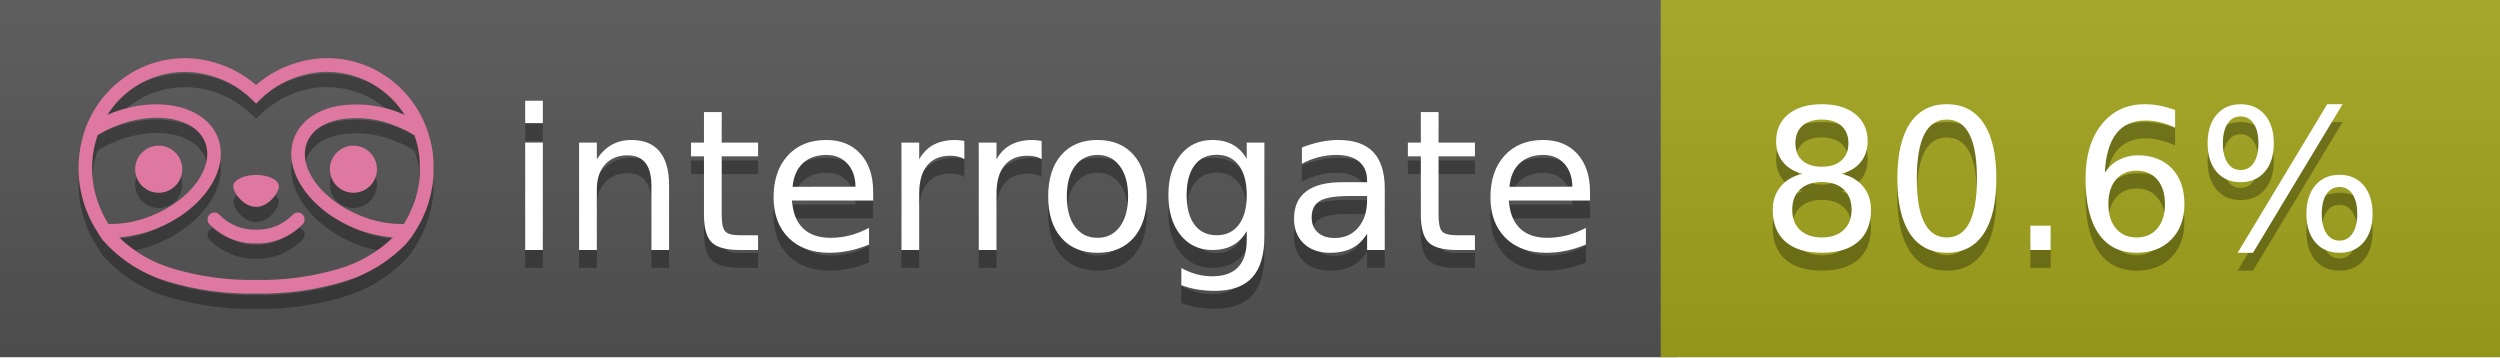
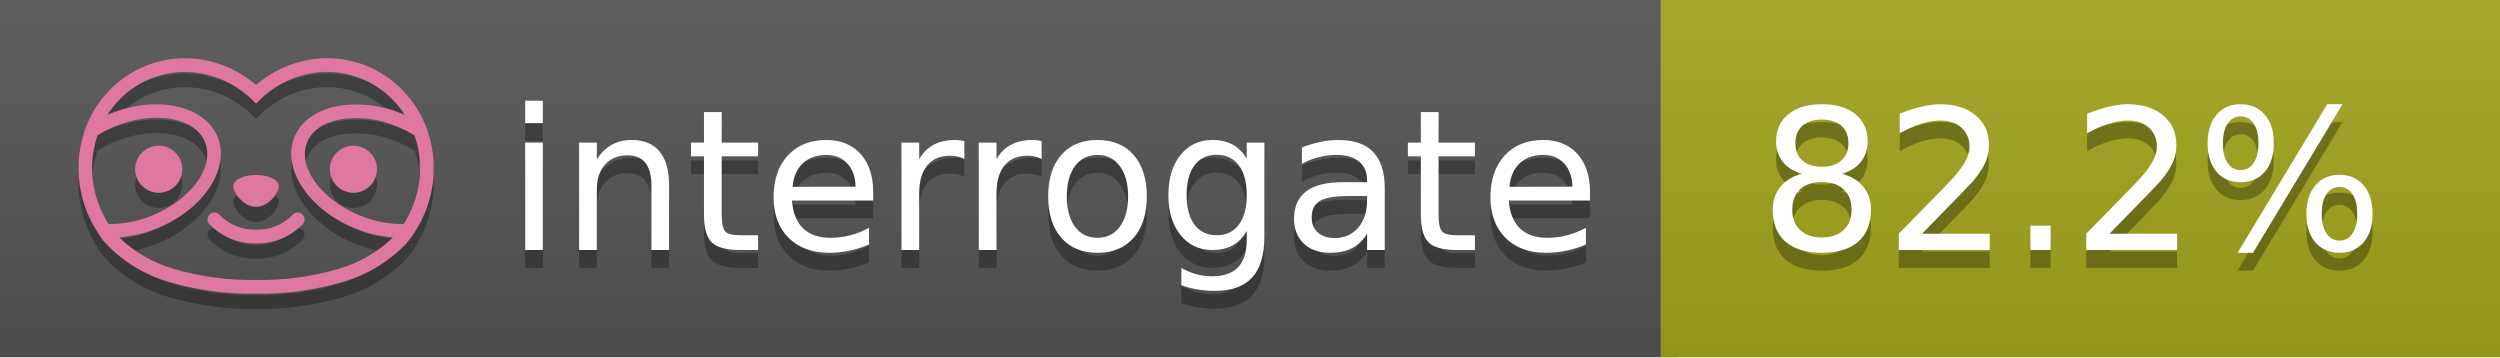
<svg xmlns="http://www.w3.org/2000/svg" width="140" height="20" viewBox="0 0 140 20" version="1.1" xml:space="preserve" style="fill-rule:evenodd;clip-rule:evenodd;stroke-linejoin:round;stroke-miterlimit:2;">
  <g transform="matrix(1,0,0,1,22,0)">
    <g id="backgrounds" transform="matrix(1.32789,0,0,1,-22.3892,0)">
      <rect x="0" y="0" width="71" height="20" style="fill:rgb(85,85,85);" />
    </g>
    <rect x="71" y="0" width="47" height="20" data-interrogate="color" style="fill:#a4a61d" />
    <g transform="matrix(1.19746,0,0,1,-22.3744,-4.85723e-16)">
      <rect x="0" y="0" width="118" height="20" style="fill:url(#_Linear1);" />
    </g>
  </g>
  <g fill="#fff" text-anchor="middle" font-family="DejaVu Sans,Verdana,Geneva,sans-serif" font-size="110">
    <text x="590" y="150" fill="#010101" fill-opacity=".3" transform="scale(.1)" textLength="610">interrogate</text>
    <text x="590" y="140" transform="scale(.1)" textLength="610">interrogate</text>
-     <text x="1160" y="150" fill="#010101" fill-opacity=".3" transform="scale(.1)" textLength="370" data-interrogate="result">80.6%</text>
-     <text x="1160" y="140" transform="scale(.1)" textLength="370" data-interrogate="result">80.6%</text>
+     <text x="1160" y="150" fill="#010101" fill-opacity=".3" transform="scale(.1)" textLength="370" data-interrogate="result">82.2%</text>
+     <text x="1160" y="140" transform="scale(.1)" textLength="370" data-interrogate="result">82.2%</text>
  </g>
  <g id="logo-shadow" transform="matrix(0.854876,0,0,0.854876,-6.73514,1.732)">
    <g transform="matrix(0.299012,0,0,0.299012,9.70229,-6.68582)">
      <path d="M50,64.25C52.76,64.25 55,61.13 55,59.75C55,58.37 52.76,57.25 50,57.25C47.24,57.25 45,58.37 45,59.75C45,61.13 47.24,64.25 50,64.25Z" style="fill:rgb(1,1,1);fill-opacity:0.3;fill-rule:nonzero;" />
    </g>
    <g transform="matrix(0.299012,0,0,0.299012,9.70229,-6.68582)">
      <path d="M88,49.05C86.506,43.475 83.018,38.638 78.2,35.46C72.969,32.002 66.539,30.844 60.43,32.26C56.576,33.145 52.995,34.958 50,37.54C46.998,34.958 43.411,33.149 39.55,32.27C33.441,30.853 27.011,32.011 21.78,35.47C16.97,38.652 13.489,43.489 12,49.06L12,49.13C11.82,49.79 11.66,50.46 11.53,51.13C11.146,53.207 11.021,55.323 11.16,57.43C11.16,58.03 11.26,58.63 11.34,59.23C11.34,59.51 11.43,59.79 11.48,60.07C11.53,60.35 11.58,60.68 11.64,60.98C11.7,61.28 11.8,61.69 11.89,62.05C11.98,62.41 11.99,62.47 12.05,62.68C12.16,63.07 12.28,63.46 12.41,63.84L12.58,64.34C12.72,64.74 12.88,65.14 13.04,65.53L13.23,65.98C13.403,66.373 13.583,66.767 13.77,67.16L13.99,67.59C14.19,67.97 14.39,68.35 14.61,68.73L14.87,69.15C15.1,69.52 15.33,69.89 15.58,70.26L15.58,70.32L15.99,70.93C16.14,71.14 16.29,71.36 16.45,71.57C20.206,75.83 25.086,78.95 30.53,80.57C36.839,82.48 43.41,83.385 50,83.25C56.599,83.374 63.177,82.456 69.49,80.53C74.644,78.978 79.303,76.102 83,72.19C83.34,71.78 83.65,71.35 84,70.92L84.18,70.66L84.33,70.44L84.41,70.32C84.55,70.12 84.67,69.9 84.81,69.7C85.07,69.3 85.32,68.89 85.55,68.48C85.78,68.07 86.02,67.65 86.23,67.22C86.31,67.05 86.39,66.88 86.47,66.7C86.67,66.28 86.85,65.87 87.03,65.44L87.23,64.92C87.397,64.487 87.55,64.05 87.69,63.61L87.85,63.09C87.98,62.64 88.1,62.19 88.21,61.74C88.21,61.57 88.3,61.39 88.33,61.22C88.43,60.75 88.52,60.22 88.6,59.79C88.6,59.64 88.66,59.49 88.68,59.33C88.77,58.71 88.84,58.08 88.88,57.45L88.88,54.17C88.817,53.164 88.693,52.162 88.51,51.17C88.38,50.5 88.23,49.84 88.05,49.17L88,49.05ZM85.89,56.44L85.89,57.23C85.89,57.78 85.79,58.32 85.72,58.86C85.72,59.01 85.72,59.15 85.65,59.3C85.59,59.7 85.51,60.11 85.43,60.51L85.32,60.99C85.23,61.38 85.12,61.77 85.01,62.16C85.01,62.31 84.93,62.46 84.88,62.6C84.74,63.04 84.59,63.47 84.42,63.9L84.27,64.28C84.1,64.71 83.91,65.14 83.71,65.56C83.51,65.98 83.43,66.12 83.28,66.4L83.01,66.91C82.83,67.223 82.643,67.537 82.45,67.85L82.35,68.01C79.121,68.047 75.918,67.434 72.93,66.21C64.27,62.74 59,55.52 61.18,50.11C62.18,47.6 64.7,45.82 68.26,45.11C72.489,44.395 76.835,44.908 80.78,46.59C82.141,47.144 83.453,47.813 84.7,48.59C84.76,48.76 84.82,48.93 84.88,49.1C84.94,49.27 85.05,49.63 85.12,49.9C85.28,50.5 85.44,51.1 85.55,51.73C85.691,52.507 85.792,53.292 85.85,54.08L85.85,55.89C85.85,56.12 85.91,56.25 85.91,56.45L85.89,56.44ZM17.66,68C16.668,66.435 15.869,64.756 15.28,63L15.17,62.68C15.06,62.35 14.96,62.01 14.87,61.68C14.823,61.493 14.777,61.31 14.73,61.13C14.66,60.84 14.59,60.55 14.53,60.27C14.47,59.99 14.43,59.72 14.38,59.44C14.33,59.16 14.3,59 14.27,58.78C14.2,58.27 14.15,57.78 14.11,57.23L14.11,57.03C14.008,55.236 14.122,53.437 14.45,51.67C14.56,51.06 14.71,50.46 14.88,49.87C14.96,49.59 15.04,49.32 15.13,49.05C15.22,48.78 15.24,48.72 15.3,48.55C16.548,47.774 17.859,47.105 19.22,46.55C27.86,43.09 36.65,44.67 38.82,50.08C40.99,55.49 35.73,62.74 27.09,66.2C24.101,67.431 20.893,68.043 17.66,68ZM68.57,77.68C62.554,79.508 56.287,80.376 50,80.25C43.737,80.37 37.495,79.506 31.5,77.69C27.185,76.38 23.243,74.062 20,70.93C22.815,70.706 25.58,70.055 28.2,69C38.37,64.92 44.39,56 41.6,49C38.81,42 28.27,39.72 18.1,43.8L17.43,44.09C18.973,41.648 21.019,39.561 23.43,37.97C26.671,35.824 30.473,34.68 34.36,34.68C35.884,34.681 37.404,34.852 38.89,35.19C42.694,36.049 46.191,37.935 49,40.64L50,41.64L51,40.64C53.797,37.937 57.279,36.049 61.07,35.18C66.402,33.947 72.014,34.968 76.57,38C78.98,39.588 81.026,41.671 82.57,44.11L81.9,43.82C77.409,41.921 72.464,41.355 67.66,42.19C63.08,43.12 59.79,45.54 58.39,49.02C55.6,55.97 61.62,64.94 71.79,69.02C74.414,70.07 77.182,70.714 80,70.93C76.776,74.05 72.859,76.363 68.57,77.68Z" style="fill:rgb(1,1,1);fill-opacity:0.3;fill-rule:nonzero;" />
    </g>
    <g transform="matrix(0.299012,0,0,0.299012,9.70229,-6.68582)">
      <circle cx="71.33" cy="56" r="5.16" style="fill:rgb(1,1,1);fill-opacity:0.3;" />
    </g>
    <g transform="matrix(0.299012,0,0,0.299012,9.70229,-6.68582)">
      <circle cx="28.67" cy="56" r="5.16" style="fill:rgb(1,1,1);fill-opacity:0.3;" />
    </g>
    <g transform="matrix(0.299012,0,0,0.299012,9.70229,-6.68582)">
      <path d="M58,66C55.912,68.161 53.003,69.339 50,69.24C46.997,69.339 44.088,68.161 42,66C41.714,65.677 41.302,65.491 40.87,65.491C40.042,65.491 39.361,66.172 39.361,67C39.361,67.368 39.496,67.724 39.74,68C42.403,70.804 46.134,72.35 50,72.25C53.862,72.347 57.59,70.802 60.25,68C60.495,67.725 60.63,67.369 60.63,67C60.63,66.174 59.951,65.495 59.125,65.495C58.695,65.495 58.285,65.679 58,66Z" style="fill:rgb(1,1,1);fill-opacity:0.3;fill-rule:nonzero;" />
    </g>
  </g>
  <g id="logo-pink" transform="matrix(0.854876,0,0,0.854876,-6.73514,0.877124)">
    <g transform="matrix(0.299012,0,0,0.299012,9.70229,-6.68582)">
      <path d="M50,64.25C52.76,64.25 55,61.13 55,59.75C55,58.37 52.76,57.25 50,57.25C47.24,57.25 45,58.37 45,59.75C45,61.13 47.24,64.25 50,64.25Z" style="fill:rgb(222,120,160);fill-rule:nonzero;" />
    </g>
    <g transform="matrix(0.299012,0,0,0.299012,9.70229,-6.68582)">
      <path d="M88,49.05C86.506,43.475 83.018,38.638 78.2,35.46C72.969,32.002 66.539,30.844 60.43,32.26C56.576,33.145 52.995,34.958 50,37.54C46.998,34.958 43.411,33.149 39.55,32.27C33.441,30.853 27.011,32.011 21.78,35.47C16.97,38.652 13.489,43.489 12,49.06L12,49.13C11.82,49.79 11.66,50.46 11.53,51.13C11.146,53.207 11.021,55.323 11.16,57.43C11.16,58.03 11.26,58.63 11.34,59.23C11.34,59.51 11.43,59.79 11.48,60.07C11.53,60.35 11.58,60.68 11.64,60.98C11.7,61.28 11.8,61.69 11.89,62.05C11.98,62.41 11.99,62.47 12.05,62.68C12.16,63.07 12.28,63.46 12.41,63.84L12.58,64.34C12.72,64.74 12.88,65.14 13.04,65.53L13.23,65.98C13.403,66.373 13.583,66.767 13.77,67.16L13.99,67.59C14.19,67.97 14.39,68.35 14.61,68.73L14.87,69.15C15.1,69.52 15.33,69.89 15.58,70.26L15.58,70.32L15.99,70.93C16.14,71.14 16.29,71.36 16.45,71.57C20.206,75.83 25.086,78.95 30.53,80.57C36.839,82.48 43.41,83.385 50,83.25C56.599,83.374 63.177,82.456 69.49,80.53C74.644,78.978 79.303,76.102 83,72.19C83.34,71.78 83.65,71.35 84,70.92L84.18,70.66L84.33,70.44L84.41,70.32C84.55,70.12 84.67,69.9 84.81,69.7C85.07,69.3 85.32,68.89 85.55,68.48C85.78,68.07 86.02,67.65 86.23,67.22C86.31,67.05 86.39,66.88 86.47,66.7C86.67,66.28 86.85,65.87 87.03,65.44L87.23,64.92C87.397,64.487 87.55,64.05 87.69,63.61L87.85,63.09C87.98,62.64 88.1,62.19 88.21,61.74C88.21,61.57 88.3,61.39 88.33,61.22C88.43,60.75 88.52,60.22 88.6,59.79C88.6,59.64 88.66,59.49 88.68,59.33C88.77,58.71 88.84,58.08 88.88,57.45L88.88,54.17C88.817,53.164 88.693,52.162 88.51,51.17C88.38,50.5 88.23,49.84 88.05,49.17L88,49.05ZM85.89,56.44L85.89,57.23C85.89,57.78 85.79,58.32 85.72,58.86C85.72,59.01 85.72,59.15 85.65,59.3C85.59,59.7 85.51,60.11 85.43,60.51L85.32,60.99C85.23,61.38 85.12,61.77 85.01,62.16C85.01,62.31 84.93,62.46 84.88,62.6C84.74,63.04 84.59,63.47 84.42,63.9L84.27,64.28C84.1,64.71 83.91,65.14 83.71,65.56C83.51,65.98 83.43,66.12 83.28,66.4L83.01,66.91C82.83,67.223 82.643,67.537 82.45,67.85L82.35,68.01C79.121,68.047 75.918,67.434 72.93,66.21C64.27,62.74 59,55.52 61.18,50.11C62.18,47.6 64.7,45.82 68.26,45.11C72.489,44.395 76.835,44.908 80.78,46.59C82.141,47.144 83.453,47.813 84.7,48.59C84.76,48.76 84.82,48.93 84.88,49.1C84.94,49.27 85.05,49.63 85.12,49.9C85.28,50.5 85.44,51.1 85.55,51.73C85.691,52.507 85.792,53.292 85.85,54.08L85.85,55.89C85.85,56.12 85.91,56.25 85.91,56.45L85.89,56.44ZM17.66,68C16.668,66.435 15.869,64.756 15.28,63L15.17,62.68C15.06,62.35 14.96,62.01 14.87,61.68C14.823,61.493 14.777,61.31 14.73,61.13C14.66,60.84 14.59,60.55 14.53,60.27C14.47,59.99 14.43,59.72 14.38,59.44C14.33,59.16 14.3,59 14.27,58.78C14.2,58.27 14.15,57.78 14.11,57.23L14.11,57.03C14.008,55.236 14.122,53.437 14.45,51.67C14.56,51.06 14.71,50.46 14.88,49.87C14.96,49.59 15.04,49.32 15.13,49.05C15.22,48.78 15.24,48.72 15.3,48.55C16.548,47.774 17.859,47.105 19.22,46.55C27.86,43.09 36.65,44.67 38.82,50.08C40.99,55.49 35.73,62.74 27.09,66.2C24.101,67.431 20.893,68.043 17.66,68ZM68.57,77.68C62.554,79.508 56.287,80.376 50,80.25C43.737,80.37 37.495,79.506 31.5,77.69C27.185,76.38 23.243,74.062 20,70.93C22.815,70.706 25.58,70.055 28.2,69C38.37,64.92 44.39,56 41.6,49C38.81,42 28.27,39.72 18.1,43.8L17.43,44.09C18.973,41.648 21.019,39.561 23.43,37.97C26.671,35.824 30.473,34.68 34.36,34.68C35.884,34.681 37.404,34.852 38.89,35.19C42.694,36.049 46.191,37.935 49,40.64L50,41.64L51,40.64C53.797,37.937 57.279,36.049 61.07,35.18C66.402,33.947 72.014,34.968 76.57,38C78.98,39.588 81.026,41.671 82.57,44.11L81.9,43.82C77.409,41.921 72.464,41.355 67.66,42.19C63.08,43.12 59.79,45.54 58.39,49.02C55.6,55.97 61.62,64.94 71.79,69.02C74.414,70.07 77.182,70.714 80,70.93C76.776,74.05 72.859,76.363 68.57,77.68Z" style="fill:rgb(222,120,160);fill-rule:nonzero;" />
    </g>
    <g transform="matrix(0.299012,0,0,0.299012,9.70229,-6.68582)">
      <circle cx="71.33" cy="56" r="5.16" style="fill:rgb(222,120,160);" />
    </g>
    <g transform="matrix(0.299012,0,0,0.299012,9.70229,-6.68582)">
      <circle cx="28.67" cy="56" r="5.16" style="fill:rgb(222,120,160);" />
    </g>
    <g transform="matrix(0.299012,0,0,0.299012,9.70229,-6.68582)">
      <path d="M58,66C55.912,68.161 53.003,69.339 50,69.24C46.997,69.339 44.088,68.161 42,66C41.714,65.677 41.302,65.491 40.87,65.491C40.042,65.491 39.361,66.172 39.361,67C39.361,67.368 39.496,67.724 39.74,68C42.403,70.804 46.134,72.35 50,72.25C53.862,72.347 57.59,70.802 60.25,68C60.495,67.725 60.63,67.369 60.63,67C60.63,66.174 59.951,65.495 59.125,65.495C58.695,65.495 58.285,65.679 58,66Z" style="fill:rgb(222,120,160);fill-rule:nonzero;" />
    </g>
  </g>
  <defs>
    <linearGradient id="_Linear1" x1="0" y1="0" x2="1" y2="0" gradientUnits="userSpaceOnUse" gradientTransform="matrix(1.22465e-15,20,-20,1.22465e-15,0,0)">
      <stop offset="0" style="stop-color:rgb(187,187,187);stop-opacity:0.1" />
      <stop offset="1" style="stop-color:black;stop-opacity:0.1" />
    </linearGradient>
  </defs>
</svg>
